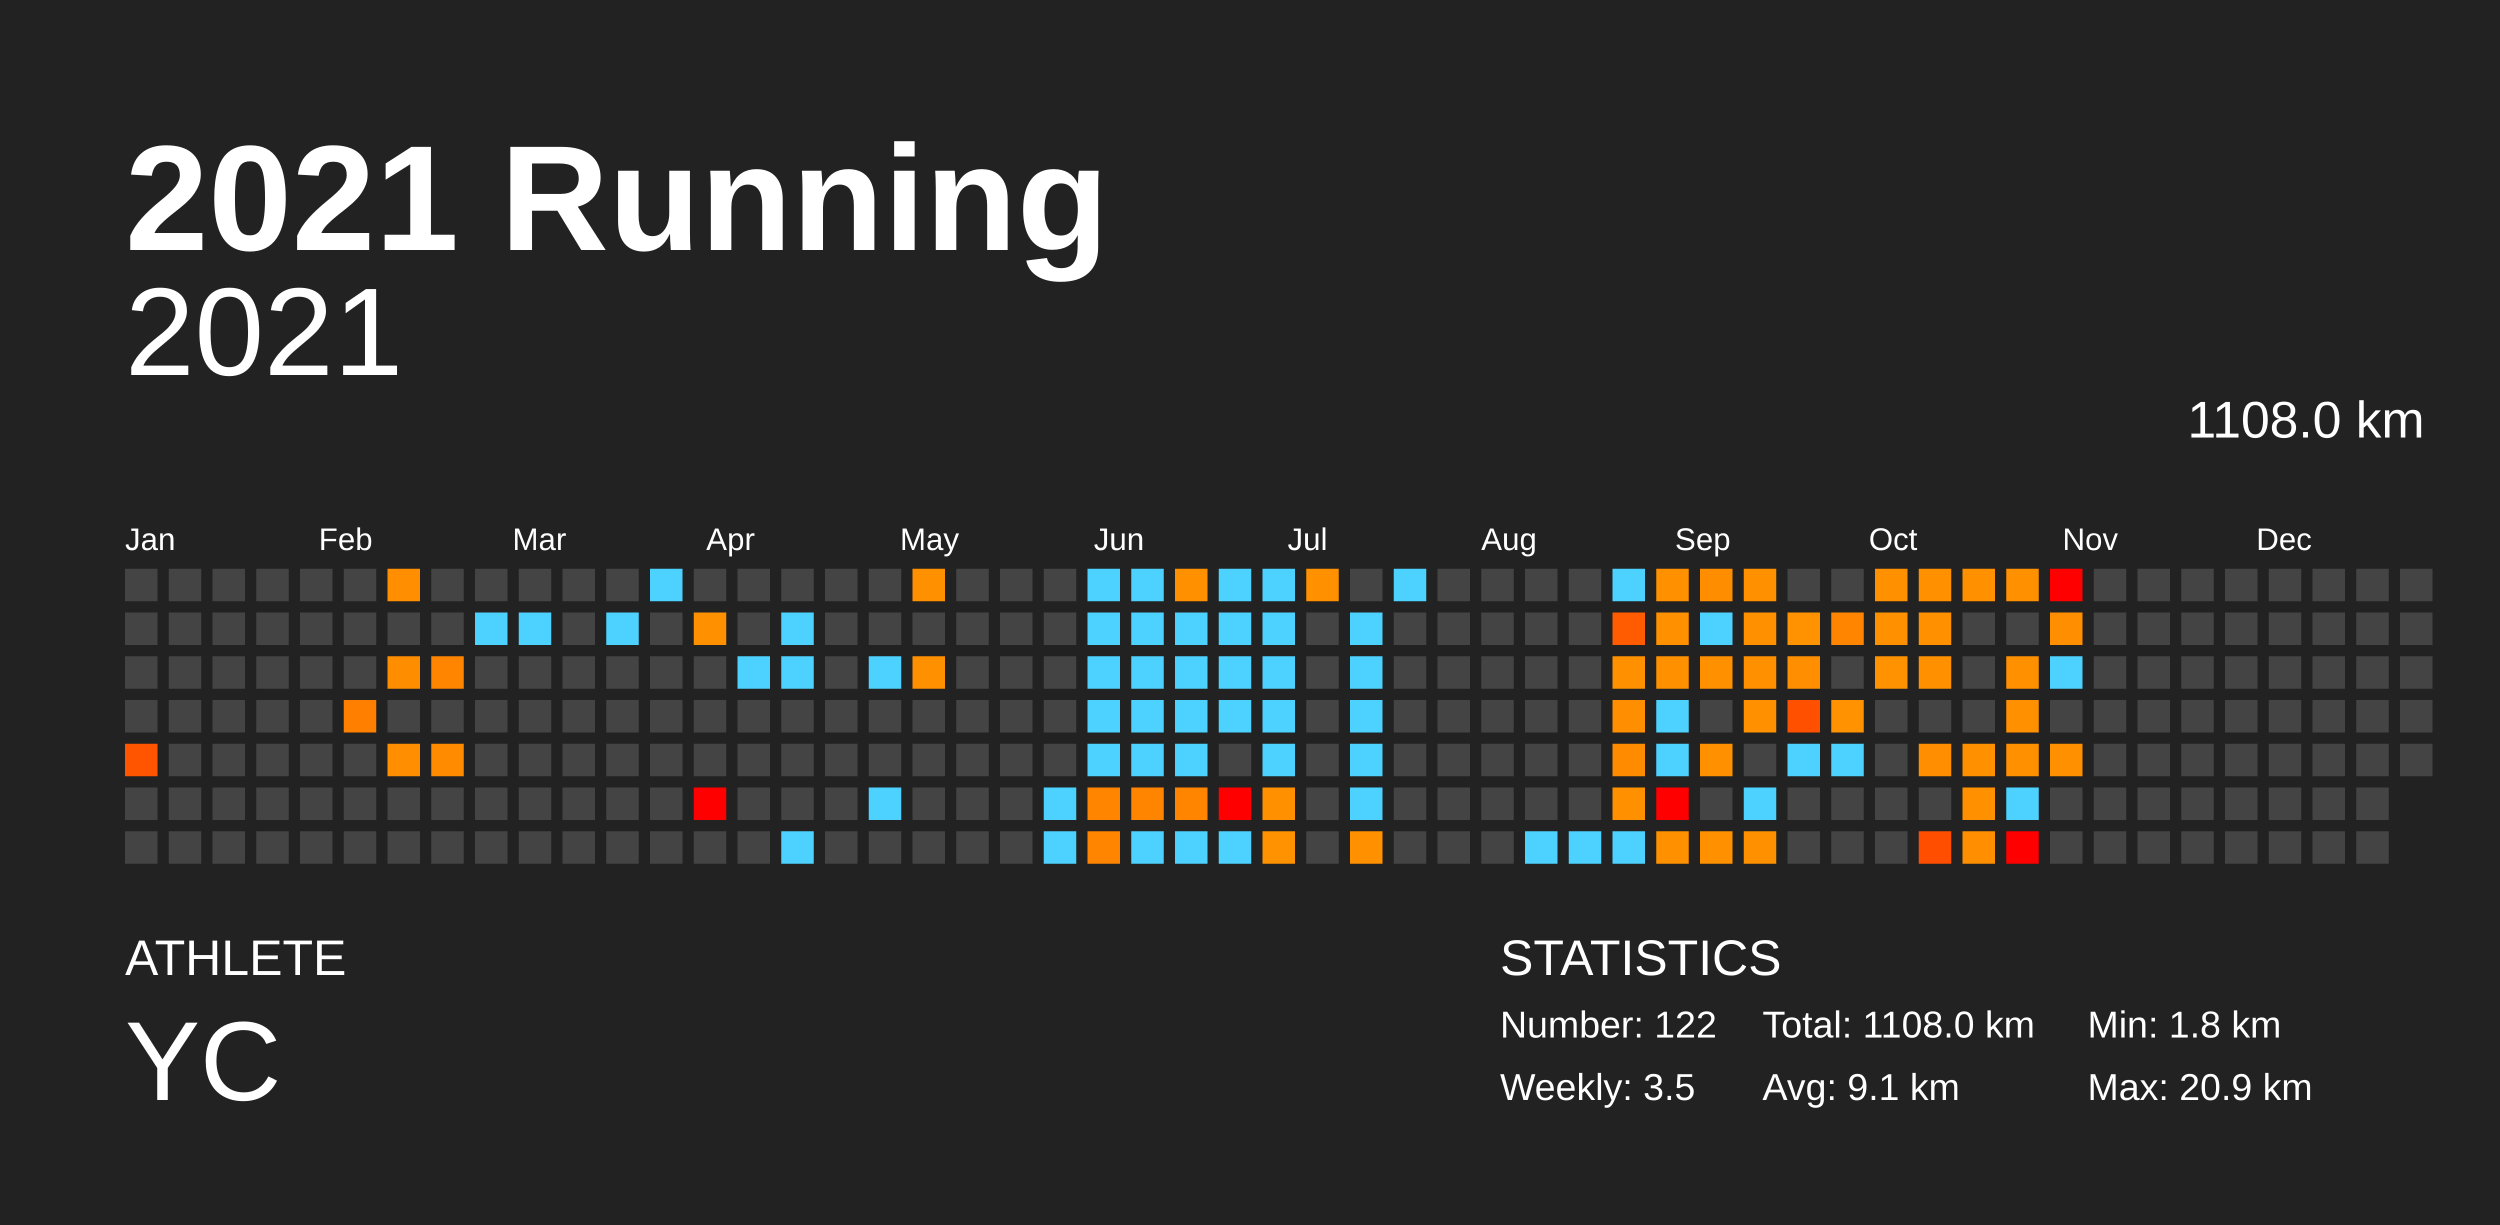
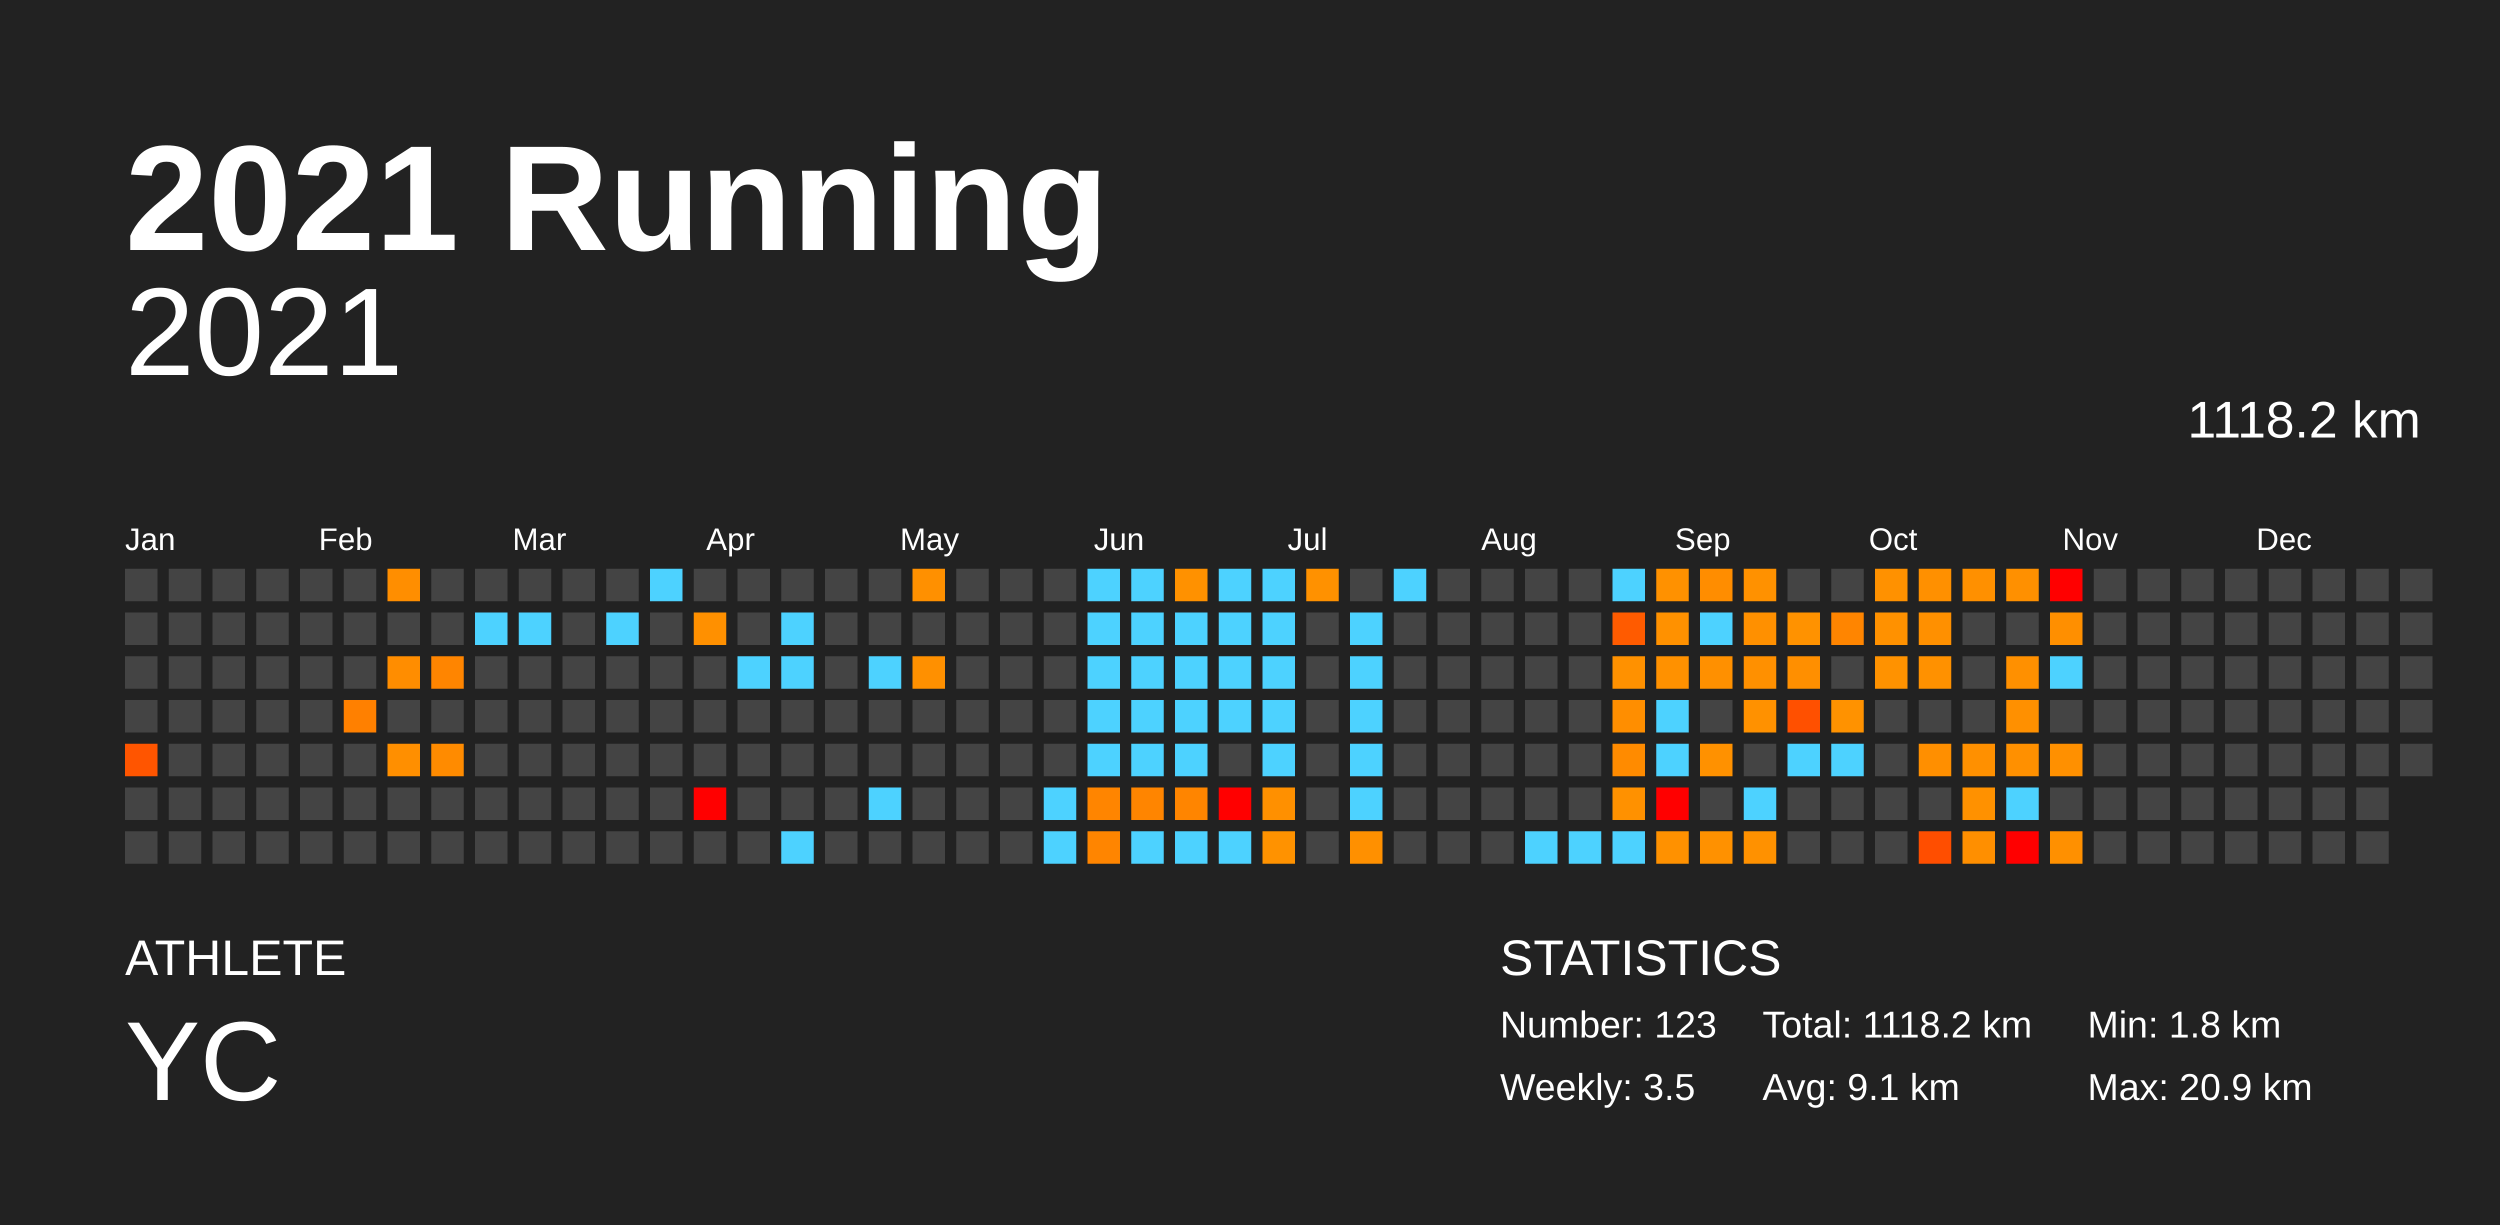
<svg xmlns="http://www.w3.org/2000/svg" baseProfile="full" height="98mm" version="1.1" viewBox="0,0,200,98" width="200mm">
  <defs />
  <rect fill="#222222" height="98" width="200" x="0" y="0" />
  <text fill="#FFFFFF" style="font-size:12px; font-family:Arial; font-weight:bold;" x="10" y="20">2021 Running</text>
  <text fill="#FFFFFF" style="font-size:4px; font-family:Arial" x="10" y="78">ATHLETE</text>
  <text fill="#FFFFFF" style="font-size:9px; font-family:Arial" x="10" y="88">YC</text>
  <text fill="#FFFFFF" style="font-size:4px; font-family:Arial" x="120" y="78">STATISTICS</text>
-   <text fill="#FFFFFF" style="font-size:3px; font-family:Arial" x="120" y="83">Number: 122</text>
+   <text fill="#FFFFFF" style="font-size:3px; font-family:Arial" x="120" y="83">Number: 123</text>
  <text fill="#FFFFFF" style="font-size:3px; font-family:Arial" x="120" y="88">Weekly: 3.5</text>
-   <text fill="#FFFFFF" style="font-size:3px; font-family:Arial" x="141" y="83">Total: 1108.0 km</text>
+   <text fill="#FFFFFF" style="font-size:3px; font-family:Arial" x="141" y="83">Total: 1118.2 km</text>
  <text fill="#FFFFFF" style="font-size:3px; font-family:Arial" x="141" y="88">Avg: 9.1 km</text>
  <text fill="#FFFFFF" style="font-size:3px; font-family:Arial" x="167" y="83">Min: 1.8 km</text>
  <text fill="#FFFFFF" style="font-size:3px; font-family:Arial" x="167" y="88">Max: 20.9 km</text>
  <text alignment-baseline="hanging" fill="#FFFFFF" style="font-size:10.0px; font-family:Arial;" x="10" y="30">2021</text>
-   <text alignment-baseline="hanging" fill="#FFFFFF" style="font-size:4.125px; font-family:Arial;" x="175" y="35">1108.0 km</text>
+   <text alignment-baseline="hanging" fill="#FFFFFF" style="font-size:4.125px; font-family:Arial;" x="175" y="35">1118.2 km</text>
  <text fill="#FFFFFF" style="font-size:2.5px; font-family:Arial" x="10.0" y="44">Jan</text>
  <text fill="#FFFFFF" style="font-size:2.5px; font-family:Arial" x="25.5" y="44">Feb</text>
  <text fill="#FFFFFF" style="font-size:2.5px; font-family:Arial" x="41.0" y="44">Mar</text>
  <text fill="#FFFFFF" style="font-size:2.5px; font-family:Arial" x="56.5" y="44">Apr</text>
  <text fill="#FFFFFF" style="font-size:2.5px; font-family:Arial" x="72.0" y="44">May</text>
  <text fill="#FFFFFF" style="font-size:2.5px; font-family:Arial" x="87.5" y="44">Jun</text>
  <text fill="#FFFFFF" style="font-size:2.5px; font-family:Arial" x="103.0" y="44">Jul</text>
  <text fill="#FFFFFF" style="font-size:2.5px; font-family:Arial" x="118.5" y="44">Aug</text>
  <text fill="#FFFFFF" style="font-size:2.5px; font-family:Arial" x="134.0" y="44">Sep</text>
  <text fill="#FFFFFF" style="font-size:2.5px; font-family:Arial" x="149.5" y="44">Oct</text>
  <text fill="#FFFFFF" style="font-size:2.5px; font-family:Arial" x="165.0" y="44">Nov</text>
  <text fill="#FFFFFF" style="font-size:2.5px; font-family:Arial" x="180.5" y="44">Dec</text>
  <rect fill="#444444" height="2.6" width="2.6" x="10.0" y="45.5" />
  <rect fill="#444444" height="2.6" width="2.6" x="10.0" y="49.0" />
  <rect fill="#444444" height="2.6" width="2.6" x="10.0" y="52.5" />
  <rect fill="#444444" height="2.6" width="2.6" x="10.0" y="56.0" />
  <rect fill="#ff5500" height="2.6" width="2.6" x="10.0" y="59.5" />
  <rect fill="#444444" height="2.6" width="2.6" x="10.0" y="63.0" />
  <rect fill="#444444" height="2.6" width="2.6" x="10.0" y="66.5" />
  <rect fill="#444444" height="2.6" width="2.6" x="13.5" y="45.5" />
  <rect fill="#444444" height="2.6" width="2.6" x="13.5" y="49.0" />
  <rect fill="#444444" height="2.6" width="2.6" x="13.5" y="52.5" />
  <rect fill="#444444" height="2.6" width="2.6" x="13.5" y="56.0" />
  <rect fill="#444444" height="2.6" width="2.6" x="13.5" y="59.5" />
  <rect fill="#444444" height="2.6" width="2.6" x="13.5" y="63.0" />
  <rect fill="#444444" height="2.6" width="2.6" x="13.5" y="66.5" />
  <rect fill="#444444" height="2.6" width="2.6" x="17.0" y="45.5" />
  <rect fill="#444444" height="2.6" width="2.6" x="17.0" y="49.0" />
  <rect fill="#444444" height="2.6" width="2.6" x="17.0" y="52.5" />
  <rect fill="#444444" height="2.6" width="2.6" x="17.0" y="56.0" />
  <rect fill="#444444" height="2.6" width="2.6" x="17.0" y="59.5" />
  <rect fill="#444444" height="2.6" width="2.6" x="17.0" y="63.0" />
  <rect fill="#444444" height="2.6" width="2.6" x="17.0" y="66.5" />
  <rect fill="#444444" height="2.6" width="2.6" x="20.5" y="45.5" />
  <rect fill="#444444" height="2.6" width="2.6" x="20.5" y="49.0" />
  <rect fill="#444444" height="2.6" width="2.6" x="20.5" y="52.5" />
  <rect fill="#444444" height="2.6" width="2.6" x="20.5" y="56.0" />
  <rect fill="#444444" height="2.6" width="2.6" x="20.5" y="59.5" />
  <rect fill="#444444" height="2.6" width="2.6" x="20.5" y="63.0" />
  <rect fill="#444444" height="2.6" width="2.6" x="20.5" y="66.5" />
  <rect fill="#444444" height="2.6" width="2.6" x="24.0" y="45.5" />
  <rect fill="#444444" height="2.6" width="2.6" x="24.0" y="49.0" />
  <rect fill="#444444" height="2.6" width="2.6" x="24.0" y="52.5" />
  <rect fill="#444444" height="2.6" width="2.6" x="24.0" y="56.0" />
  <rect fill="#444444" height="2.6" width="2.6" x="24.0" y="59.5" />
  <rect fill="#444444" height="2.6" width="2.6" x="24.0" y="63.0" />
  <rect fill="#444444" height="2.6" width="2.6" x="24.0" y="66.5" />
  <rect fill="#444444" height="2.6" width="2.6" x="27.5" y="45.5" />
  <rect fill="#444444" height="2.6" width="2.6" x="27.5" y="49.0" />
  <rect fill="#444444" height="2.6" width="2.6" x="27.5" y="52.5" />
  <rect fill="#ff8000" height="2.6" width="2.6" x="27.5" y="56.0" />
  <rect fill="#444444" height="2.6" width="2.6" x="27.5" y="59.5" />
  <rect fill="#444444" height="2.6" width="2.6" x="27.5" y="63.0" />
  <rect fill="#444444" height="2.6" width="2.6" x="27.5" y="66.5" />
  <rect fill="#ff8e00" height="2.6" width="2.6" x="31.0" y="45.5" />
  <rect fill="#444444" height="2.6" width="2.6" x="31.0" y="49.0" />
  <rect fill="#ff8d00" height="2.6" width="2.6" x="31.0" y="52.5" />
  <rect fill="#444444" height="2.6" width="2.6" x="31.0" y="56.0" />
  <rect fill="#ff8f00" height="2.6" width="2.6" x="31.0" y="59.5" />
  <rect fill="#444444" height="2.6" width="2.6" x="31.0" y="63.0" />
  <rect fill="#444444" height="2.6" width="2.6" x="31.0" y="66.5" />
  <rect fill="#444444" height="2.6" width="2.6" x="34.5" y="45.5" />
  <rect fill="#444444" height="2.6" width="2.6" x="34.5" y="49.0" />
  <rect fill="#ff8500" height="2.6" width="2.6" x="34.5" y="52.5" />
  <rect fill="#444444" height="2.6" width="2.6" x="34.5" y="56.0" />
  <rect fill="#ff8b00" height="2.6" width="2.6" x="34.5" y="59.5" />
  <rect fill="#444444" height="2.6" width="2.6" x="34.5" y="63.0" />
  <rect fill="#444444" height="2.6" width="2.6" x="34.5" y="66.5" />
  <rect fill="#444444" height="2.6" width="2.6" x="38.0" y="45.5" />
  <rect fill="#4dd2ff" height="2.6" width="2.6" x="38.0" y="49.0" />
  <rect fill="#444444" height="2.6" width="2.6" x="38.0" y="52.5" />
  <rect fill="#444444" height="2.6" width="2.6" x="38.0" y="56.0" />
  <rect fill="#444444" height="2.6" width="2.6" x="38.0" y="59.5" />
  <rect fill="#444444" height="2.6" width="2.6" x="38.0" y="63.0" />
  <rect fill="#444444" height="2.6" width="2.6" x="38.0" y="66.5" />
  <rect fill="#444444" height="2.6" width="2.6" x="41.5" y="45.5" />
  <rect fill="#4dd2ff" height="2.6" width="2.6" x="41.5" y="49.0" />
  <rect fill="#444444" height="2.6" width="2.6" x="41.5" y="52.5" />
  <rect fill="#444444" height="2.6" width="2.6" x="41.5" y="56.0" />
  <rect fill="#444444" height="2.6" width="2.6" x="41.5" y="59.5" />
  <rect fill="#444444" height="2.6" width="2.6" x="41.5" y="63.0" />
  <rect fill="#444444" height="2.6" width="2.6" x="41.5" y="66.5" />
  <rect fill="#444444" height="2.6" width="2.6" x="45.0" y="45.5" />
  <rect fill="#444444" height="2.6" width="2.6" x="45.0" y="49.0" />
  <rect fill="#444444" height="2.6" width="2.6" x="45.0" y="52.5" />
  <rect fill="#444444" height="2.6" width="2.6" x="45.0" y="56.0" />
  <rect fill="#444444" height="2.6" width="2.6" x="45.0" y="59.5" />
  <rect fill="#444444" height="2.6" width="2.6" x="45.0" y="63.0" />
  <rect fill="#444444" height="2.6" width="2.6" x="45.0" y="66.5" />
  <rect fill="#444444" height="2.6" width="2.6" x="48.5" y="45.5" />
  <rect fill="#4dd2ff" height="2.6" width="2.6" x="48.5" y="49.0" />
  <rect fill="#444444" height="2.6" width="2.6" x="48.5" y="52.5" />
  <rect fill="#444444" height="2.6" width="2.6" x="48.5" y="56.0" />
  <rect fill="#444444" height="2.6" width="2.6" x="48.5" y="59.5" />
  <rect fill="#444444" height="2.6" width="2.6" x="48.5" y="63.0" />
  <rect fill="#444444" height="2.6" width="2.6" x="48.5" y="66.5" />
  <rect fill="#4dd2ff" height="2.6" width="2.6" x="52.0" y="45.5" />
  <rect fill="#444444" height="2.6" width="2.6" x="52.0" y="49.0" />
  <rect fill="#444444" height="2.6" width="2.6" x="52.0" y="52.5" />
  <rect fill="#444444" height="2.6" width="2.6" x="52.0" y="56.0" />
  <rect fill="#444444" height="2.6" width="2.6" x="52.0" y="59.5" />
  <rect fill="#444444" height="2.6" width="2.6" x="52.0" y="63.0" />
  <rect fill="#444444" height="2.6" width="2.6" x="52.0" y="66.5" />
  <rect fill="#444444" height="2.6" width="2.6" x="55.5" y="45.5" />
  <rect fill="#ff9000" height="2.6" width="2.6" x="55.5" y="49.0" />
  <rect fill="#444444" height="2.6" width="2.6" x="55.5" y="52.5" />
  <rect fill="#444444" height="2.6" width="2.6" x="55.5" y="56.0" />
  <rect fill="#444444" height="2.6" width="2.6" x="55.5" y="59.5" />
  <rect fill="red" height="2.6" width="2.6" x="55.5" y="63.0" />
  <rect fill="#444444" height="2.6" width="2.6" x="55.5" y="66.5" />
  <rect fill="#444444" height="2.6" width="2.6" x="59.0" y="45.5" />
  <rect fill="#444444" height="2.6" width="2.6" x="59.0" y="49.0" />
  <rect fill="#4dd2ff" height="2.6" width="2.6" x="59.0" y="52.5" />
  <rect fill="#444444" height="2.6" width="2.6" x="59.0" y="56.0" />
  <rect fill="#444444" height="2.6" width="2.6" x="59.0" y="59.5" />
  <rect fill="#444444" height="2.6" width="2.6" x="59.0" y="63.0" />
  <rect fill="#444444" height="2.6" width="2.6" x="59.0" y="66.5" />
  <rect fill="#444444" height="2.6" width="2.6" x="62.5" y="45.5" />
  <rect fill="#4dd2ff" height="2.6" width="2.6" x="62.5" y="49.0" />
  <rect fill="#4dd2ff" height="2.6" width="2.6" x="62.5" y="52.5" />
  <rect fill="#444444" height="2.6" width="2.6" x="62.5" y="56.0" />
  <rect fill="#444444" height="2.6" width="2.6" x="62.5" y="59.5" />
  <rect fill="#444444" height="2.6" width="2.6" x="62.5" y="63.0" />
  <rect fill="#4dd2ff" height="2.6" width="2.6" x="62.5" y="66.5" />
  <rect fill="#444444" height="2.6" width="2.6" x="66.0" y="45.5" />
  <rect fill="#444444" height="2.6" width="2.6" x="66.0" y="49.0" />
  <rect fill="#444444" height="2.6" width="2.6" x="66.0" y="52.5" />
  <rect fill="#444444" height="2.6" width="2.6" x="66.0" y="56.0" />
  <rect fill="#444444" height="2.6" width="2.6" x="66.0" y="59.5" />
  <rect fill="#444444" height="2.6" width="2.6" x="66.0" y="63.0" />
  <rect fill="#444444" height="2.6" width="2.6" x="66.0" y="66.5" />
  <rect fill="#444444" height="2.6" width="2.6" x="69.5" y="45.5" />
  <rect fill="#444444" height="2.6" width="2.6" x="69.5" y="49.0" />
  <rect fill="#4dd2ff" height="2.6" width="2.6" x="69.5" y="52.5" />
  <rect fill="#444444" height="2.6" width="2.6" x="69.5" y="56.0" />
  <rect fill="#444444" height="2.6" width="2.6" x="69.5" y="59.5" />
  <rect fill="#4dd2ff" height="2.6" width="2.6" x="69.5" y="63.0" />
  <rect fill="#444444" height="2.6" width="2.6" x="69.5" y="66.5" />
  <rect fill="#ff9000" height="2.6" width="2.6" x="73.0" y="45.5" />
  <rect fill="#444444" height="2.6" width="2.6" x="73.0" y="49.0" />
  <rect fill="#ff9000" height="2.6" width="2.6" x="73.0" y="52.5" />
  <rect fill="#444444" height="2.6" width="2.6" x="73.0" y="56.0" />
  <rect fill="#444444" height="2.6" width="2.6" x="73.0" y="59.5" />
  <rect fill="#444444" height="2.6" width="2.6" x="73.0" y="63.0" />
  <rect fill="#444444" height="2.6" width="2.6" x="73.0" y="66.5" />
  <rect fill="#444444" height="2.6" width="2.6" x="76.5" y="45.5" />
  <rect fill="#444444" height="2.6" width="2.6" x="76.5" y="49.0" />
  <rect fill="#444444" height="2.6" width="2.6" x="76.5" y="52.5" />
  <rect fill="#444444" height="2.6" width="2.6" x="76.5" y="56.0" />
  <rect fill="#444444" height="2.6" width="2.6" x="76.5" y="59.5" />
  <rect fill="#444444" height="2.6" width="2.6" x="76.5" y="63.0" />
  <rect fill="#444444" height="2.6" width="2.6" x="76.5" y="66.5" />
  <rect fill="#444444" height="2.6" width="2.6" x="80.0" y="45.5" />
  <rect fill="#444444" height="2.6" width="2.6" x="80.0" y="49.0" />
  <rect fill="#444444" height="2.6" width="2.6" x="80.0" y="52.5" />
  <rect fill="#444444" height="2.6" width="2.6" x="80.0" y="56.0" />
  <rect fill="#444444" height="2.6" width="2.6" x="80.0" y="59.5" />
  <rect fill="#444444" height="2.6" width="2.6" x="80.0" y="63.0" />
  <rect fill="#444444" height="2.6" width="2.6" x="80.0" y="66.5" />
  <rect fill="#444444" height="2.6" width="2.6" x="83.5" y="45.5" />
  <rect fill="#444444" height="2.6" width="2.6" x="83.5" y="49.0" />
  <rect fill="#444444" height="2.6" width="2.6" x="83.5" y="52.5" />
  <rect fill="#444444" height="2.6" width="2.6" x="83.5" y="56.0" />
  <rect fill="#444444" height="2.6" width="2.6" x="83.5" y="59.5" />
  <rect fill="#4dd2ff" height="2.6" width="2.6" x="83.5" y="63.0" />
  <rect fill="#4dd2ff" height="2.6" width="2.6" x="83.5" y="66.5" />
  <rect fill="#4dd2ff" height="2.6" width="2.6" x="87.0" y="45.5" />
  <rect fill="#4dd2ff" height="2.6" width="2.6" x="87.0" y="49.0" />
  <rect fill="#4dd2ff" height="2.6" width="2.6" x="87.0" y="52.5" />
  <rect fill="#4dd2ff" height="2.6" width="2.6" x="87.0" y="56.0" />
  <rect fill="#4dd2ff" height="2.6" width="2.6" x="87.0" y="59.5" />
  <rect fill="#ff8500" height="2.6" width="2.6" x="87.0" y="63.0" />
  <rect fill="#ff8500" height="2.6" width="2.6" x="87.0" y="66.5" />
  <rect fill="#4dd2ff" height="2.6" width="2.6" x="90.5" y="45.5" />
  <rect fill="#4dd2ff" height="2.6" width="2.6" x="90.5" y="49.0" />
  <rect fill="#4dd2ff" height="2.6" width="2.6" x="90.5" y="52.5" />
  <rect fill="#4dd2ff" height="2.6" width="2.6" x="90.5" y="56.0" />
  <rect fill="#4dd2ff" height="2.6" width="2.6" x="90.5" y="59.5" />
  <rect fill="#ff8500" height="2.6" width="2.6" x="90.5" y="63.0" />
  <rect fill="#4dd2ff" height="2.6" width="2.6" x="90.5" y="66.5" />
  <rect fill="#ff9100" height="2.6" width="2.6" x="94.0" y="45.5" />
  <rect fill="#4dd2ff" height="2.6" width="2.6" x="94.0" y="49.0" />
  <rect fill="#4dd2ff" height="2.6" width="2.6" x="94.0" y="52.5" />
  <rect fill="#4dd2ff" height="2.6" width="2.6" x="94.0" y="56.0" />
  <rect fill="#4dd2ff" height="2.6" width="2.6" x="94.0" y="59.5" />
  <rect fill="#ff8500" height="2.6" width="2.6" x="94.0" y="63.0" />
  <rect fill="#4dd2ff" height="2.6" width="2.6" x="94.0" y="66.5" />
  <rect fill="#4dd2ff" height="2.6" width="2.6" x="97.5" y="45.5" />
  <rect fill="#4dd2ff" height="2.6" width="2.6" x="97.5" y="49.0" />
  <rect fill="#4dd2ff" height="2.6" width="2.6" x="97.5" y="52.5" />
  <rect fill="#4dd2ff" height="2.6" width="2.6" x="97.5" y="56.0" />
  <rect fill="#444444" height="2.6" width="2.6" x="97.5" y="59.5" />
  <rect fill="red" height="2.6" width="2.6" x="97.5" y="63.0" />
  <rect fill="#4dd2ff" height="2.6" width="2.6" x="97.5" y="66.5" />
  <rect fill="#4dd2ff" height="2.6" width="2.6" x="101.0" y="45.5" />
  <rect fill="#4dd2ff" height="2.6" width="2.6" x="101.0" y="49.0" />
  <rect fill="#4dd2ff" height="2.6" width="2.6" x="101.0" y="52.5" />
  <rect fill="#4dd2ff" height="2.6" width="2.6" x="101.0" y="56.0" />
  <rect fill="#4dd2ff" height="2.6" width="2.6" x="101.0" y="59.5" />
  <rect fill="#ff9000" height="2.6" width="2.6" x="101.0" y="63.0" />
  <rect fill="#ff9200" height="2.6" width="2.6" x="101.0" y="66.5" />
  <rect fill="#ff9100" height="2.6" width="2.6" x="104.5" y="45.5" />
  <rect fill="#444444" height="2.6" width="2.6" x="104.5" y="49.0" />
  <rect fill="#444444" height="2.6" width="2.6" x="104.5" y="52.5" />
  <rect fill="#444444" height="2.6" width="2.6" x="104.5" y="56.0" />
  <rect fill="#444444" height="2.6" width="2.6" x="104.5" y="59.5" />
  <rect fill="#444444" height="2.6" width="2.6" x="104.5" y="63.0" />
  <rect fill="#444444" height="2.6" width="2.6" x="104.5" y="66.5" />
  <rect fill="#444444" height="2.6" width="2.6" x="108.0" y="45.5" />
  <rect fill="#4dd2ff" height="2.6" width="2.6" x="108.0" y="49.0" />
  <rect fill="#4dd2ff" height="2.6" width="2.6" x="108.0" y="52.5" />
  <rect fill="#4dd2ff" height="2.6" width="2.6" x="108.0" y="56.0" />
  <rect fill="#4dd2ff" height="2.6" width="2.6" x="108.0" y="59.5" />
  <rect fill="#4dd2ff" height="2.6" width="2.6" x="108.0" y="63.0" />
  <rect fill="#ff9000" height="2.6" width="2.6" x="108.0" y="66.5" />
  <rect fill="#4dd2ff" height="2.6" width="2.6" x="111.5" y="45.5" />
  <rect fill="#444444" height="2.6" width="2.6" x="111.5" y="49.0" />
  <rect fill="#444444" height="2.6" width="2.6" x="111.5" y="52.5" />
  <rect fill="#444444" height="2.6" width="2.6" x="111.5" y="56.0" />
  <rect fill="#444444" height="2.6" width="2.6" x="111.5" y="59.5" />
  <rect fill="#444444" height="2.6" width="2.6" x="111.5" y="63.0" />
  <rect fill="#444444" height="2.6" width="2.6" x="111.5" y="66.5" />
  <rect fill="#444444" height="2.6" width="2.6" x="115.0" y="45.5" />
  <rect fill="#444444" height="2.6" width="2.6" x="115.0" y="49.0" />
  <rect fill="#444444" height="2.6" width="2.6" x="115.0" y="52.5" />
  <rect fill="#444444" height="2.6" width="2.6" x="115.0" y="56.0" />
  <rect fill="#444444" height="2.6" width="2.6" x="115.0" y="59.5" />
  <rect fill="#444444" height="2.6" width="2.6" x="115.0" y="63.0" />
  <rect fill="#444444" height="2.6" width="2.6" x="115.0" y="66.5" />
  <rect fill="#444444" height="2.6" width="2.6" x="118.5" y="45.5" />
  <rect fill="#444444" height="2.6" width="2.6" x="118.5" y="49.0" />
  <rect fill="#444444" height="2.6" width="2.6" x="118.5" y="52.5" />
  <rect fill="#444444" height="2.6" width="2.6" x="118.5" y="56.0" />
  <rect fill="#444444" height="2.6" width="2.6" x="118.5" y="59.5" />
  <rect fill="#444444" height="2.6" width="2.6" x="118.5" y="63.0" />
  <rect fill="#444444" height="2.6" width="2.6" x="118.5" y="66.5" />
  <rect fill="#444444" height="2.6" width="2.6" x="122.0" y="45.5" />
  <rect fill="#444444" height="2.6" width="2.6" x="122.0" y="49.0" />
  <rect fill="#444444" height="2.6" width="2.6" x="122.0" y="52.5" />
  <rect fill="#444444" height="2.6" width="2.6" x="122.0" y="56.0" />
  <rect fill="#444444" height="2.6" width="2.6" x="122.0" y="59.5" />
  <rect fill="#444444" height="2.6" width="2.6" x="122.0" y="63.0" />
  <rect fill="#4dd2ff" height="2.6" width="2.6" x="122.0" y="66.5" />
  <rect fill="#444444" height="2.6" width="2.6" x="125.5" y="45.5" />
  <rect fill="#444444" height="2.6" width="2.6" x="125.5" y="49.0" />
  <rect fill="#444444" height="2.6" width="2.6" x="125.5" y="52.5" />
  <rect fill="#444444" height="2.6" width="2.6" x="125.5" y="56.0" />
  <rect fill="#444444" height="2.6" width="2.6" x="125.5" y="59.5" />
  <rect fill="#444444" height="2.6" width="2.6" x="125.5" y="63.0" />
  <rect fill="#4dd2ff" height="2.6" width="2.6" x="125.5" y="66.5" />
  <rect fill="#4dd2ff" height="2.6" width="2.6" x="129.0" y="45.5" />
  <rect fill="#ff5b00" height="2.6" width="2.6" x="129.0" y="49.0" />
  <rect fill="#ff9100" height="2.6" width="2.6" x="129.0" y="52.5" />
  <rect fill="#ff8e00" height="2.6" width="2.6" x="129.0" y="56.0" />
  <rect fill="#ff8b00" height="2.6" width="2.6" x="129.0" y="59.5" />
  <rect fill="#ff9100" height="2.6" width="2.6" x="129.0" y="63.0" />
  <rect fill="#4dd2ff" height="2.6" width="2.6" x="129.0" y="66.5" />
  <rect fill="#ff9100" height="2.6" width="2.6" x="132.5" y="45.5" />
  <rect fill="#ff9100" height="2.6" width="2.6" x="132.5" y="49.0" />
  <rect fill="#ff9100" height="2.6" width="2.6" x="132.5" y="52.5" />
  <rect fill="#4dd2ff" height="2.6" width="2.6" x="132.5" y="56.0" />
  <rect fill="#4dd2ff" height="2.6" width="2.6" x="132.5" y="59.5" />
  <rect fill="red" height="2.6" width="2.6" x="132.5" y="63.0" />
  <rect fill="#ff9100" height="2.6" width="2.6" x="132.5" y="66.5" />
  <rect fill="#ff8d00" height="2.6" width="2.6" x="136.0" y="45.5" />
  <rect fill="#4dd2ff" height="2.6" width="2.6" x="136.0" y="49.0" />
  <rect fill="#ff9000" height="2.6" width="2.6" x="136.0" y="52.5" />
  <rect fill="#444444" height="2.6" width="2.6" x="136.0" y="56.0" />
  <rect fill="#ff9100" height="2.6" width="2.6" x="136.0" y="59.5" />
  <rect fill="#444444" height="2.6" width="2.6" x="136.0" y="63.0" />
  <rect fill="#ff9100" height="2.6" width="2.6" x="136.0" y="66.5" />
  <rect fill="#ff9100" height="2.6" width="2.6" x="139.5" y="45.5" />
  <rect fill="#ff9000" height="2.6" width="2.6" x="139.5" y="49.0" />
  <rect fill="#ff9000" height="2.6" width="2.6" x="139.5" y="52.5" />
  <rect fill="#ff9100" height="2.6" width="2.6" x="139.5" y="56.0" />
  <rect fill="#444444" height="2.6" width="2.6" x="139.5" y="59.5" />
  <rect fill="#4dd2ff" height="2.6" width="2.6" x="139.5" y="63.0" />
  <rect fill="#ff9100" height="2.6" width="2.6" x="139.5" y="66.5" />
  <rect fill="#444444" height="2.6" width="2.6" x="143.0" y="45.5" />
  <rect fill="#ff9200" height="2.6" width="2.6" x="143.0" y="49.0" />
  <rect fill="#ff8f00" height="2.6" width="2.6" x="143.0" y="52.5" />
  <rect fill="#ff5000" height="2.6" width="2.6" x="143.0" y="56.0" />
  <rect fill="#4dd2ff" height="2.6" width="2.6" x="143.0" y="59.5" />
  <rect fill="#444444" height="2.6" width="2.6" x="143.0" y="63.0" />
  <rect fill="#444444" height="2.6" width="2.6" x="143.0" y="66.5" />
  <rect fill="#444444" height="2.6" width="2.6" x="146.5" y="45.5" />
  <rect fill="#ff8500" height="2.6" width="2.6" x="146.5" y="49.0" />
  <rect fill="#444444" height="2.6" width="2.6" x="146.5" y="52.5" />
  <rect fill="#ff9200" height="2.6" width="2.6" x="146.5" y="56.0" />
  <rect fill="#4dd2ff" height="2.6" width="2.6" x="146.5" y="59.5" />
  <rect fill="#444444" height="2.6" width="2.6" x="146.5" y="63.0" />
  <rect fill="#444444" height="2.6" width="2.6" x="146.5" y="66.5" />
  <rect fill="#ff9100" height="2.6" width="2.6" x="150.0" y="45.5" />
  <rect fill="#ff9100" height="2.6" width="2.6" x="150.0" y="49.0" />
  <rect fill="#ff9200" height="2.6" width="2.6" x="150.0" y="52.5" />
  <rect fill="#444444" height="2.6" width="2.6" x="150.0" y="56.0" />
  <rect fill="#444444" height="2.6" width="2.6" x="150.0" y="59.5" />
  <rect fill="#444444" height="2.6" width="2.6" x="150.0" y="63.0" />
  <rect fill="#444444" height="2.6" width="2.6" x="150.0" y="66.5" />
  <rect fill="#ff9000" height="2.6" width="2.6" x="153.5" y="45.5" />
  <rect fill="#ff9000" height="2.6" width="2.6" x="153.5" y="49.0" />
  <rect fill="#ff9100" height="2.6" width="2.6" x="153.5" y="52.5" />
  <rect fill="#444444" height="2.6" width="2.6" x="153.5" y="56.0" />
  <rect fill="#ff8f00" height="2.6" width="2.6" x="153.5" y="59.5" />
  <rect fill="#444444" height="2.6" width="2.6" x="153.5" y="63.0" />
  <rect fill="#ff4e00" height="2.6" width="2.6" x="153.5" y="66.5" />
  <rect fill="#ff9000" height="2.6" width="2.6" x="157.0" y="45.5" />
  <rect fill="#444444" height="2.6" width="2.6" x="157.0" y="49.0" />
  <rect fill="#444444" height="2.6" width="2.6" x="157.0" y="52.5" />
  <rect fill="#444444" height="2.6" width="2.6" x="157.0" y="56.0" />
  <rect fill="#ff9000" height="2.6" width="2.6" x="157.0" y="59.5" />
  <rect fill="#ff9100" height="2.6" width="2.6" x="157.0" y="63.0" />
  <rect fill="#ff8f00" height="2.6" width="2.6" x="157.0" y="66.5" />
  <rect fill="#ff9000" height="2.6" width="2.6" x="160.5" y="45.5" />
  <rect fill="#444444" height="2.6" width="2.6" x="160.5" y="49.0" />
  <rect fill="#ff9000" height="2.6" width="2.6" x="160.5" y="52.5" />
  <rect fill="#ff9000" height="2.6" width="2.6" x="160.5" y="56.0" />
  <rect fill="#ff9000" height="2.6" width="2.6" x="160.5" y="59.5" />
  <rect fill="#4dd2ff" height="2.6" width="2.6" x="160.5" y="63.0" />
  <rect fill="red" height="2.6" width="2.6" x="160.5" y="66.5" />
  <rect fill="red" height="2.6" width="2.6" x="164.0" y="45.5" />
  <rect fill="#ff8f00" height="2.6" width="2.6" x="164.0" y="49.0" />
  <rect fill="#4dd2ff" height="2.6" width="2.6" x="164.0" y="52.5" />
  <rect fill="#444444" height="2.6" width="2.6" x="164.0" y="56.0" />
  <rect fill="#ff9000" height="2.6" width="2.6" x="164.0" y="59.5" />
  <rect fill="#444444" height="2.6" width="2.6" x="164.0" y="63.0" />
-   <rect fill="#444444" height="2.6" width="2.6" x="164.0" y="66.5" />
+   <rect fill="#ff9000" height="2.6" width="2.6" x="164.0" y="66.5" />
  <rect fill="#444444" height="2.6" width="2.6" x="167.5" y="45.5" />
  <rect fill="#444444" height="2.6" width="2.6" x="167.5" y="49.0" />
  <rect fill="#444444" height="2.6" width="2.6" x="167.5" y="52.5" />
  <rect fill="#444444" height="2.6" width="2.6" x="167.5" y="56.0" />
  <rect fill="#444444" height="2.6" width="2.6" x="167.5" y="59.5" />
  <rect fill="#444444" height="2.6" width="2.6" x="167.5" y="63.0" />
  <rect fill="#444444" height="2.6" width="2.6" x="167.5" y="66.5" />
  <rect fill="#444444" height="2.6" width="2.6" x="171.0" y="45.5" />
  <rect fill="#444444" height="2.6" width="2.6" x="171.0" y="49.0" />
  <rect fill="#444444" height="2.6" width="2.6" x="171.0" y="52.5" />
  <rect fill="#444444" height="2.6" width="2.6" x="171.0" y="56.0" />
  <rect fill="#444444" height="2.6" width="2.6" x="171.0" y="59.5" />
  <rect fill="#444444" height="2.6" width="2.6" x="171.0" y="63.0" />
  <rect fill="#444444" height="2.6" width="2.6" x="171.0" y="66.5" />
  <rect fill="#444444" height="2.6" width="2.6" x="174.5" y="45.5" />
  <rect fill="#444444" height="2.6" width="2.6" x="174.5" y="49.0" />
  <rect fill="#444444" height="2.6" width="2.6" x="174.5" y="52.5" />
  <rect fill="#444444" height="2.6" width="2.6" x="174.5" y="56.0" />
  <rect fill="#444444" height="2.6" width="2.6" x="174.5" y="59.5" />
  <rect fill="#444444" height="2.6" width="2.6" x="174.5" y="63.0" />
  <rect fill="#444444" height="2.6" width="2.6" x="174.5" y="66.5" />
  <rect fill="#444444" height="2.6" width="2.6" x="178.0" y="45.5" />
  <rect fill="#444444" height="2.6" width="2.6" x="178.0" y="49.0" />
  <rect fill="#444444" height="2.6" width="2.6" x="178.0" y="52.5" />
  <rect fill="#444444" height="2.6" width="2.6" x="178.0" y="56.0" />
  <rect fill="#444444" height="2.6" width="2.6" x="178.0" y="59.5" />
  <rect fill="#444444" height="2.6" width="2.6" x="178.0" y="63.0" />
  <rect fill="#444444" height="2.6" width="2.6" x="178.0" y="66.5" />
  <rect fill="#444444" height="2.6" width="2.6" x="181.5" y="45.5" />
  <rect fill="#444444" height="2.6" width="2.6" x="181.5" y="49.0" />
  <rect fill="#444444" height="2.6" width="2.6" x="181.5" y="52.5" />
  <rect fill="#444444" height="2.6" width="2.6" x="181.5" y="56.0" />
  <rect fill="#444444" height="2.6" width="2.6" x="181.5" y="59.5" />
  <rect fill="#444444" height="2.6" width="2.6" x="181.5" y="63.0" />
  <rect fill="#444444" height="2.6" width="2.6" x="181.5" y="66.5" />
  <rect fill="#444444" height="2.6" width="2.6" x="185.0" y="45.5" />
  <rect fill="#444444" height="2.6" width="2.6" x="185.0" y="49.0" />
  <rect fill="#444444" height="2.6" width="2.6" x="185.0" y="52.5" />
  <rect fill="#444444" height="2.6" width="2.6" x="185.0" y="56.0" />
  <rect fill="#444444" height="2.6" width="2.6" x="185.0" y="59.5" />
  <rect fill="#444444" height="2.6" width="2.6" x="185.0" y="63.0" />
  <rect fill="#444444" height="2.6" width="2.6" x="185.0" y="66.5" />
  <rect fill="#444444" height="2.6" width="2.6" x="188.5" y="45.5" />
  <rect fill="#444444" height="2.6" width="2.6" x="188.5" y="49.0" />
  <rect fill="#444444" height="2.6" width="2.6" x="188.5" y="52.5" />
  <rect fill="#444444" height="2.6" width="2.6" x="188.5" y="56.0" />
  <rect fill="#444444" height="2.6" width="2.6" x="188.5" y="59.5" />
  <rect fill="#444444" height="2.6" width="2.6" x="188.5" y="63.0" />
  <rect fill="#444444" height="2.6" width="2.6" x="188.5" y="66.5" />
  <rect fill="#444444" height="2.6" width="2.6" x="192.0" y="45.5" />
  <rect fill="#444444" height="2.6" width="2.6" x="192.0" y="49.0" />
  <rect fill="#444444" height="2.6" width="2.6" x="192.0" y="52.5" />
  <rect fill="#444444" height="2.6" width="2.6" x="192.0" y="56.0" />
  <rect fill="#444444" height="2.6" width="2.6" x="192.0" y="59.5" />
</svg>
